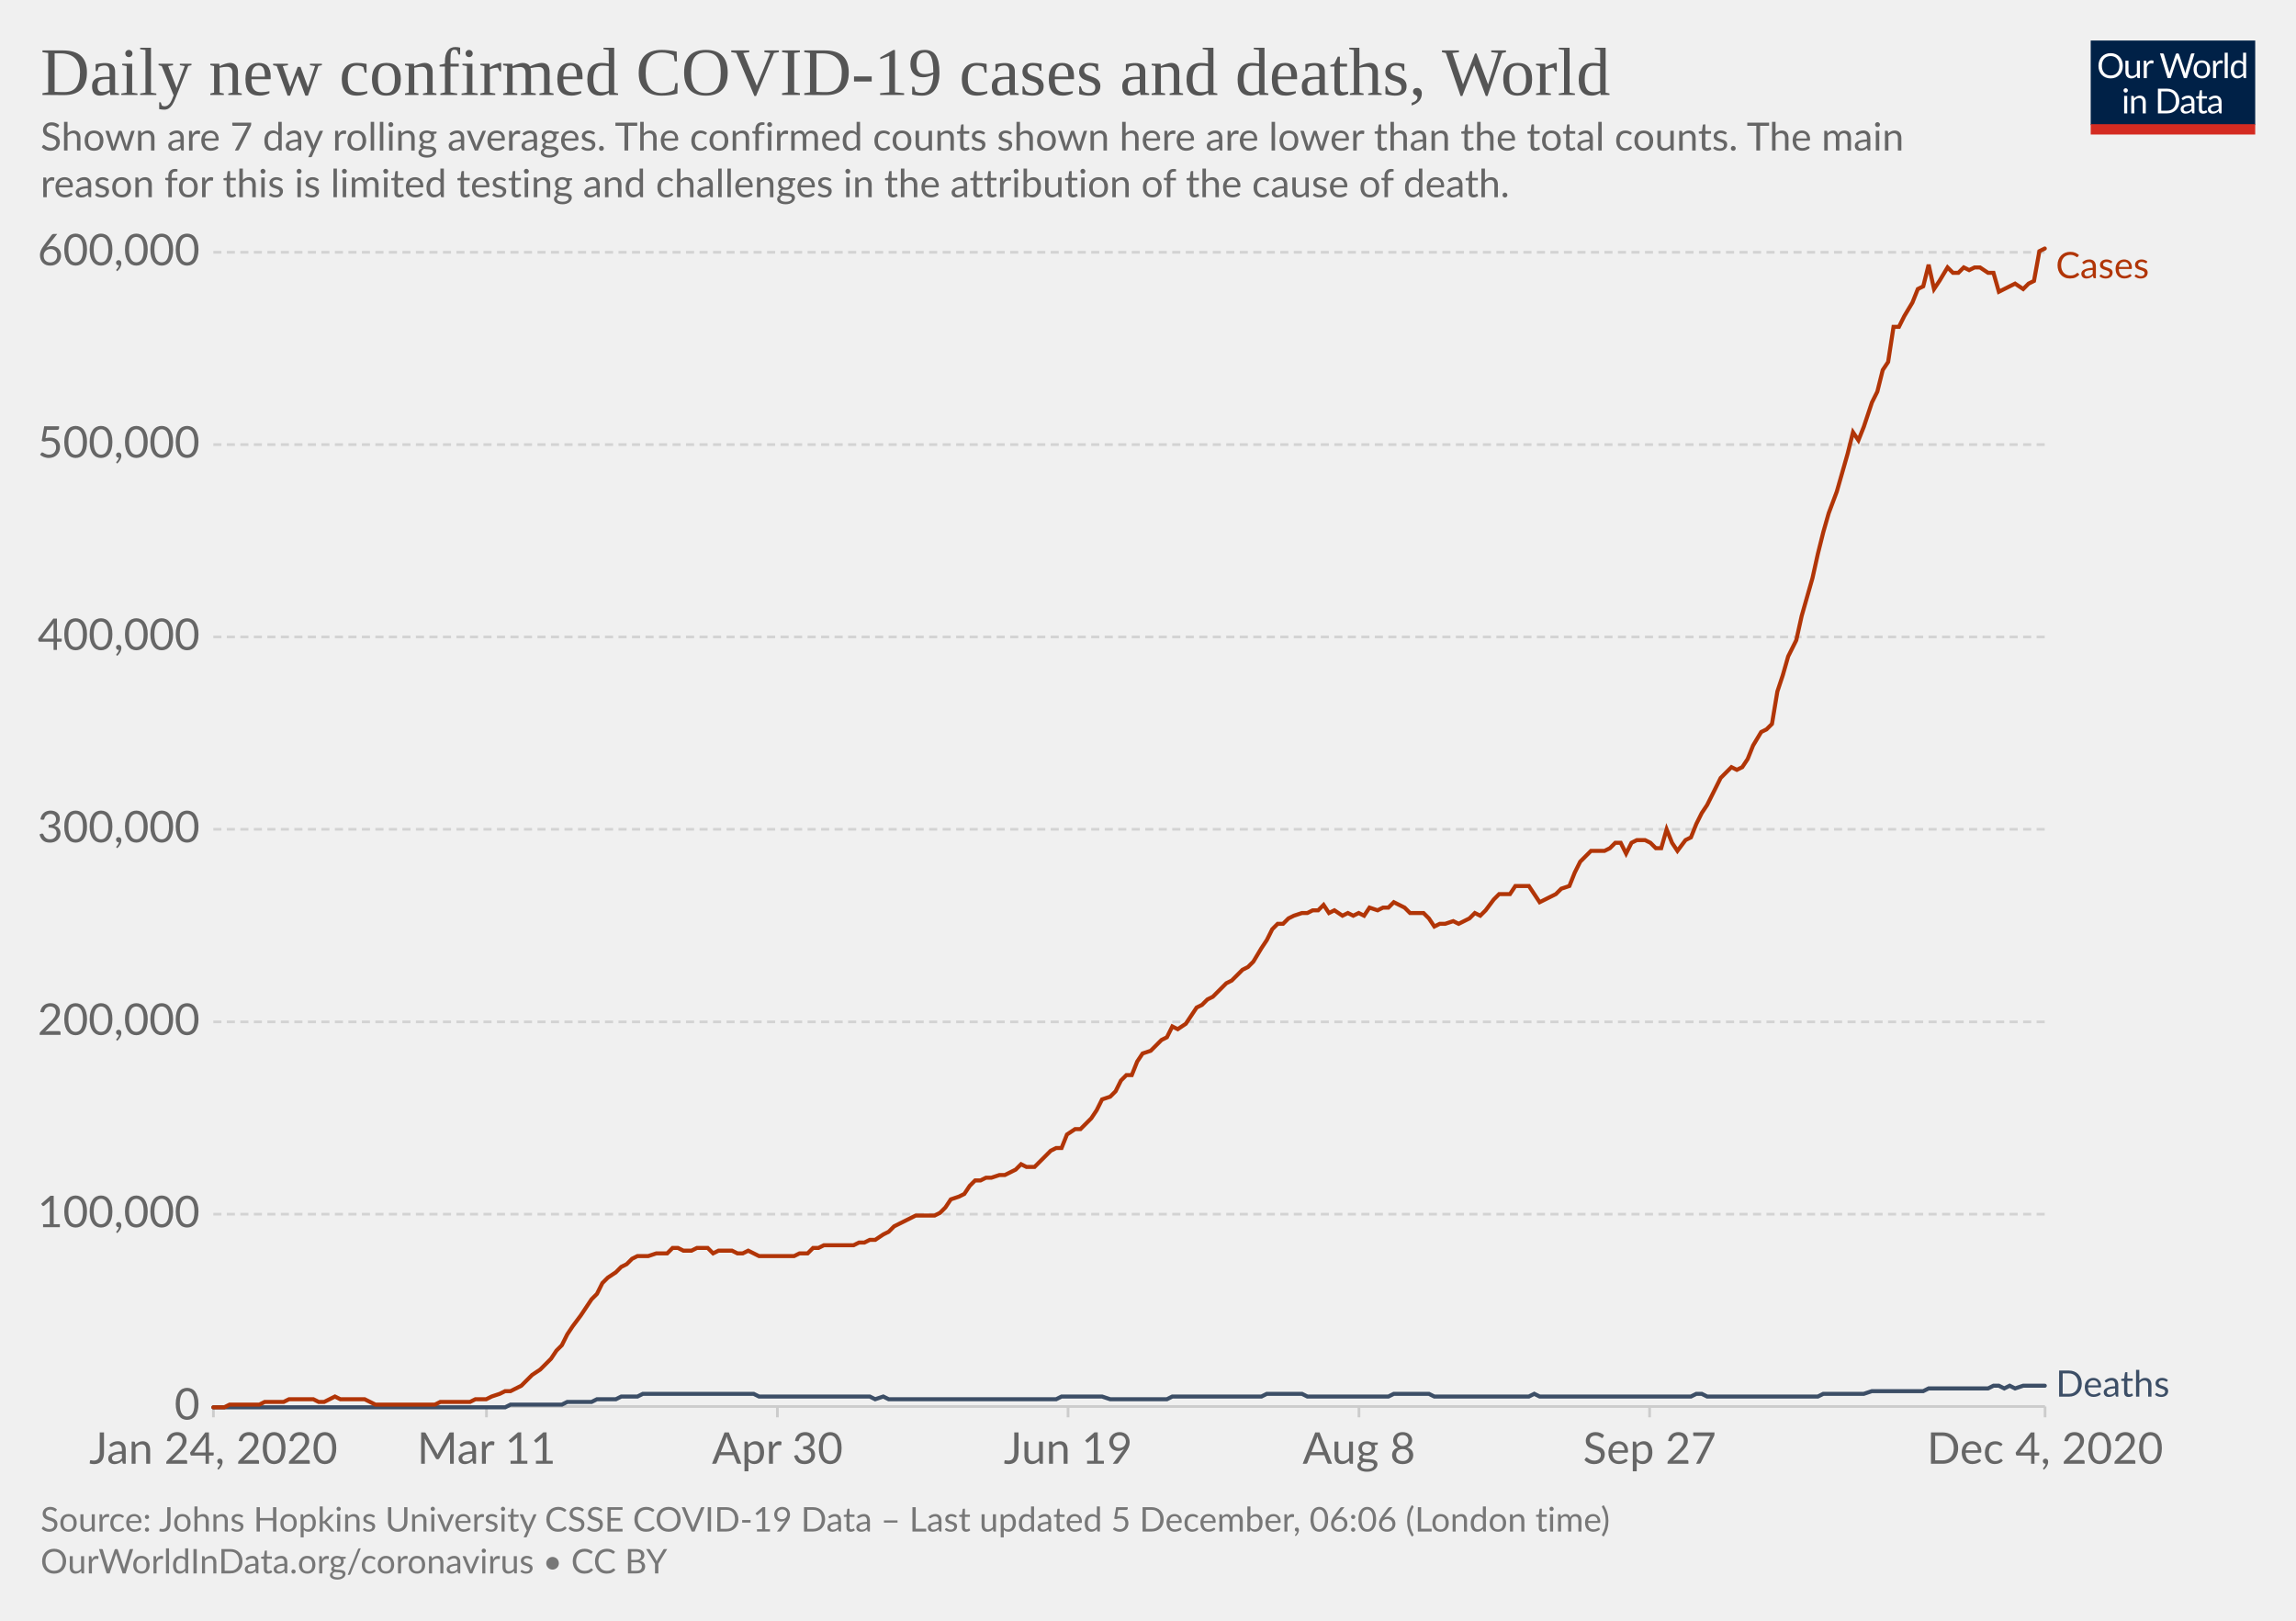
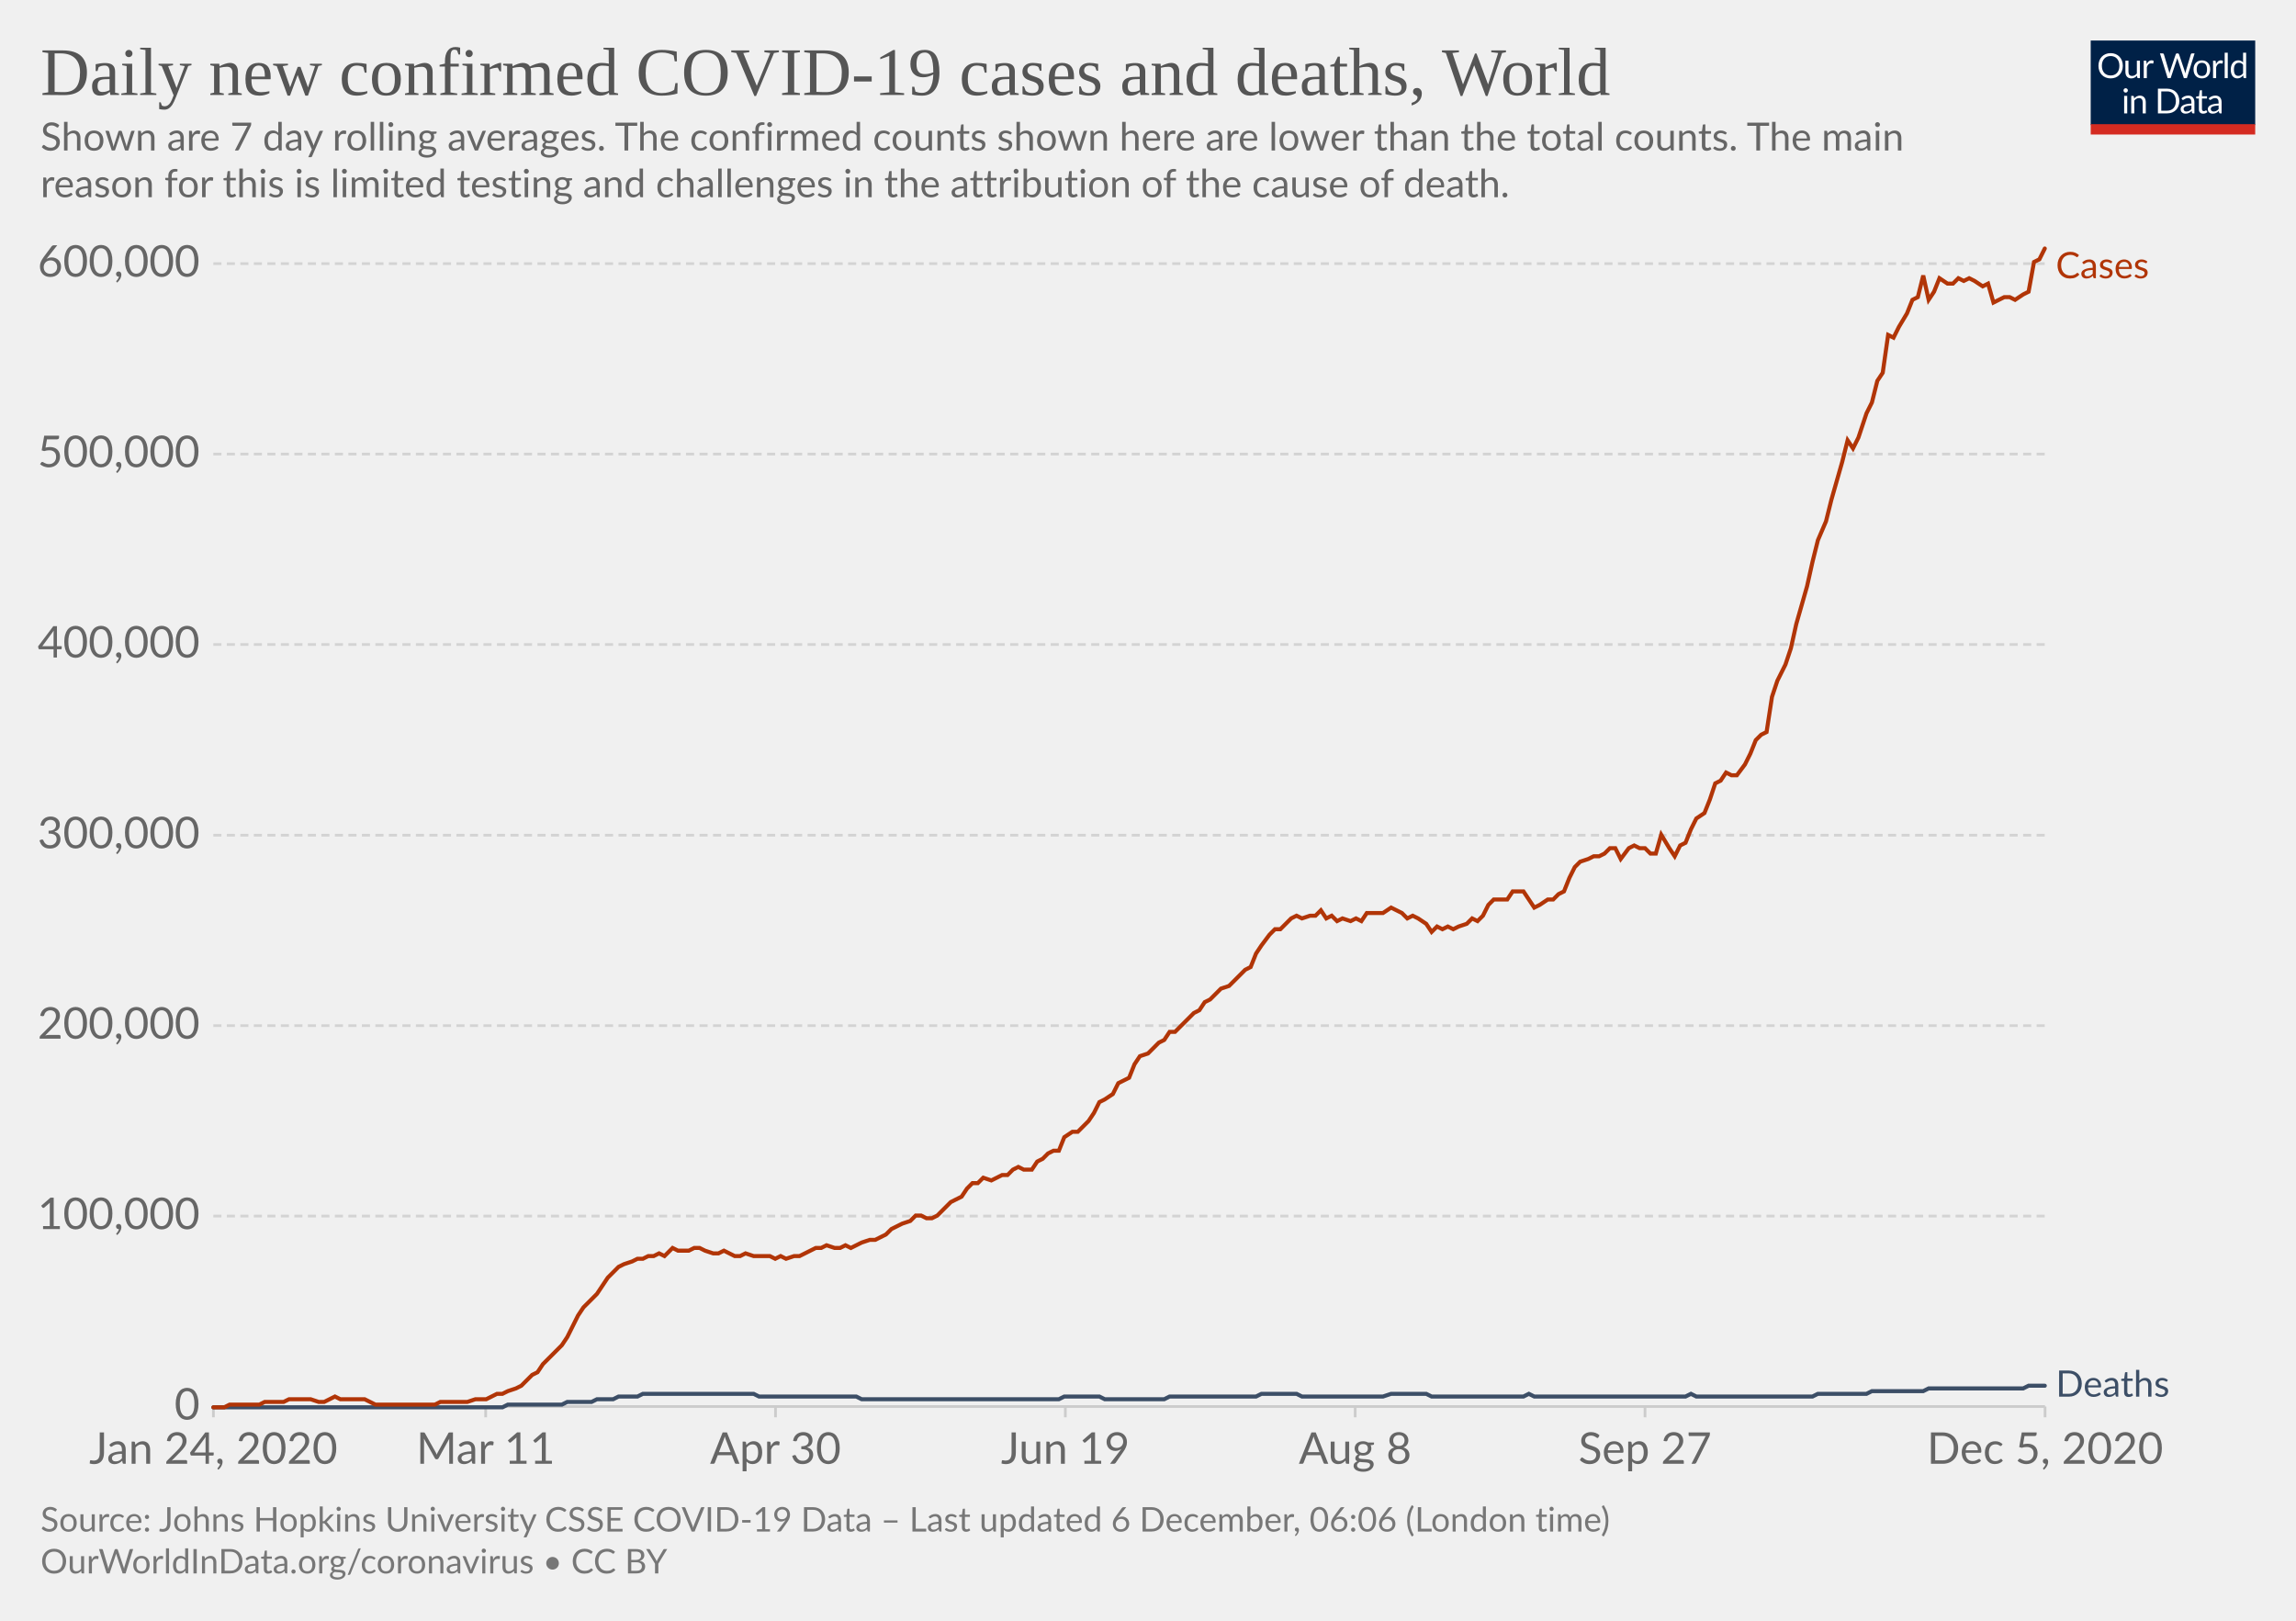
<svg xmlns="http://www.w3.org/2000/svg" version="1.1" style="background-color:#fff;-webkit-font-smoothing:antialiased" width="850" height="600" viewBox="0 0 850 600" font-family="Lato,'Helvetica Neue',Helvetica,Arial,sans-serif" font-size="18" text-rendering="optimizeLegibility">
  <g class="HeaderView">
    <g transform="matrix(.29 0 0 .29 774 15)">
      <svg width="210" height="120" viewBox="0 0 210 120" fill="none">
        <g clip-path="url(#clip0)">
          <path d="M0 0h210v107.89H0V0z" fill="#002147" />
          <path d="M40.98 32.25c0 2.36-.38 4.53-1.12 6.51a14.26 14.26 0 01-8.1 8.4c-1.9.78-4.02 1.17-6.34 1.17a16.6 16.6 0 01-6.33-1.17 14.31 14.31 0 01-8.08-8.4 18.29 18.29 0 01-1.12-6.51c0-2.36.38-4.53 1.12-6.5a14.32 14.32 0 018.07-8.44c1.92-.8 4.03-1.19 6.34-1.19 2.32 0 4.43.4 6.34 1.19 1.92.8 3.56 1.9 4.93 3.34a14.87 14.87 0 013.17 5.1 18.1 18.1 0 011.12 6.5zm-4.38 0c0-1.94-.26-3.68-.8-5.22a10.91 10.91 0 00-2.24-3.89 9.68 9.68 0 00-3.52-2.46 11.95 11.95 0 00-4.62-.86c-1.68 0-3.21.28-4.6.86a9.88 9.88 0 00-3.54 2.46 10.91 10.91 0 00-2.24 3.9c-.53 1.53-.8 3.27-.8 5.2 0 1.94.27 3.68.8 5.22a11.17 11.17 0 002.24 3.9 10.01 10.01 0 003.55 2.44c1.38.56 2.9.83 4.6.83 1.7 0 3.24-.27 4.61-.83a9.8 9.8 0 003.52-2.44 11.17 11.17 0 002.25-3.9c.53-1.54.8-3.28.8-5.21zm26.22-6.54V48H60.5c-.56 0-.9-.27-1.05-.81l-.31-2.4a12.45 12.45 0 01-3.26 2.6c-1.2.64-2.58.96-4.13.96-1.22 0-2.3-.2-3.24-.6a6.52 6.52 0 01-2.33-1.7 7.37 7.37 0 01-1.43-2.67c-.3-1.04-.46-2.2-.46-3.45V25.7h3.91v14.22c0 1.68.38 2.99 1.15 3.91.77.93 1.96 1.39 3.54 1.39 1.16 0 2.24-.27 3.23-.82a10.42 10.42 0 002.8-2.28V25.7h3.91zm8.61 4.47a9.94 9.94 0 012.6-3.56 5.64 5.64 0 013.76-1.3c.47 0 .92.05 1.34.15.44.1.83.27 1.17.49l-.3 2.92c-.09.37-.3.55-.66.55-.2 0-.5-.04-.9-.13a6.21 6.21 0 00-3.24.18c-.54.2-1.03.5-1.47.92-.42.4-.81.9-1.17 1.5-.33.58-.64 1.26-.92 2.02V48H67.7V25.71h2.25c.42 0 .72.08.88.25.16.16.27.44.33.83l.26 3.39zm61.16-13.7L122.75 48h-3.82l-7.99-24.05a21.95 21.95 0 01-.42-1.58 38.36 38.36 0 01-.44 1.58L102.05 48h-3.83L88.4 16.47h3.54c.38 0 .7.1.95.29.26.2.43.43.5.73l6.52 21.9c.1.4.2.83.28 1.28.1.46.2.94.29 1.46l.3-1.46c.12-.47.25-.9.38-1.27l7.41-21.91c.1-.25.26-.48.51-.69.27-.22.58-.33.95-.33h1.23c.38 0 .69.1.92.29.24.2.41.43.53.73l7.4 21.9a28.4 28.4 0 01.68 2.62 29.52 29.52 0 01.52-2.61l6.54-21.91c.07-.27.23-.5.48-.7.27-.21.58-.32.95-.32h3.32zm9.35 8.88c1.63 0 3.1.27 4.4.82a9.43 9.43 0 015.46 5.94c.5 1.4.74 2.98.74 4.73 0 1.76-.25 3.34-.74 4.75a9.43 9.43 0 01-5.46 5.92c-1.3.52-2.77.79-4.4.79-1.64 0-3.12-.27-4.44-.8a9.42 9.42 0 01-3.35-2.3c-.92-1-1.63-2.2-2.13-3.61-.49-1.41-.73-3-.73-4.75s.24-3.33.73-4.73c.5-1.43 1.2-2.64 2.13-3.63a9.4 9.4 0 013.35-2.31c1.32-.55 2.8-.82 4.44-.82zm0 19.89c2.2 0 3.84-.73 4.93-2.2 1.08-1.48 1.63-3.54 1.63-6.18 0-2.66-.55-4.72-1.63-6.2-1.09-1.49-2.73-2.23-4.93-2.23-1.12 0-2.09.2-2.93.57a5.7 5.7 0 00-2.06 1.65 7.5 7.5 0 00-1.24 2.67c-.26 1.04-.4 2.22-.4 3.54 0 2.64.55 4.7 1.64 6.18 1.1 1.47 2.76 2.2 4.99 2.2zm17.97-15.07a9.94 9.94 0 012.6-3.56 5.64 5.64 0 013.76-1.3c.47 0 .91.05 1.34.15.44.1.83.27 1.16.49l-.28 2.92c-.09.37-.31.55-.66.55-.2 0-.5-.04-.9-.13a6.2 6.2 0 00-3.24.18c-.54.2-1.03.5-1.47.92-.43.4-.82.9-1.17 1.5a13.1 13.1 0 00-.92 2.02V48h-3.94V25.71h2.24c.43 0 .72.08.88.25.17.16.28.44.33.83l.27 3.39zm15.04-14.59V48h-3.92V15.6h3.92zm19.55 15.43a6.22 6.22 0 00-2.38-2.05 6.7 6.7 0 00-2.86-.6c-2.07 0-3.66.75-4.77 2.23-1.12 1.48-1.68 3.6-1.68 6.33 0 1.46.13 2.7.38 3.74a7.29 7.29 0 001.1 2.56 4.35 4.35 0 001.78 1.45c.7.3 1.5.46 2.4.46 1.29 0 2.41-.3 3.36-.88a9.6 9.6 0 002.67-2.49V31.02zm3.91-15.43V48h-2.33c-.56 0-.9-.27-1.06-.81l-.35-2.71a12.13 12.13 0 01-3.25 2.77 8.28 8.28 0 01-4.23 1.06 7.31 7.31 0 01-6.14-2.9c-.73-.96-1.3-2.15-1.69-3.57a18.35 18.35 0 01.07-9.48 11.29 11.29 0 011.89-3.7 8.7 8.7 0 017.06-3.34 7.96 7.96 0 016.12 2.62V15.59h3.91zM46.61 70.71V93H42.7V70.71h3.91zm.84-7c0 .39-.08.75-.24 1.09a2.81 2.81 0 01-1.52 1.47 2.67 2.67 0 01-2.16 0 2.9 2.9 0 01-1.45-1.47 2.67 2.67 0 010-2.16c.15-.35.35-.65.6-.9.25-.27.53-.47.85-.62a2.67 2.67 0 012.16 0c.35.15.65.35.9.62.27.25.47.55.62.9.16.34.24.7.24 1.08zm7.97 10.24c.49-.54 1-1.04 1.54-1.48a9.85 9.85 0 013.66-1.84 8.96 8.96 0 015.43.35c.94.4 1.72.97 2.33 1.71a7.36 7.36 0 011.43 2.67c.32 1.04.49 2.19.49 3.45V93h-3.94V78.81c0-1.69-.4-3-1.17-3.92-.76-.93-1.93-1.4-3.5-1.4a6.6 6.6 0 00-3.25.83c-1 .56-1.92 1.31-2.77 2.27V93h-3.94V70.71h2.35c.56 0 .9.28 1.04.82l.3 2.42zm57.7 3.3c0 2.36-.37 4.5-1.11 6.44a14.3 14.3 0 01-3.17 4.98 14.1 14.1 0 01-4.93 3.2c-1.9.76-4.02 1.13-6.33 1.13H85.8V61.47h11.77c2.31 0 4.42.39 6.33 1.15a13.8 13.8 0 018.1 8.18 17.75 17.75 0 011.12 6.45zm-4.37 0c0-1.94-.26-3.67-.8-5.2a10.94 10.94 0 00-2.23-3.87 9.57 9.57 0 00-3.53-2.42 12.23 12.23 0 00-4.61-.83h-7.5v24.62h7.5c1.7 0 3.24-.28 4.61-.84a9.7 9.7 0 003.53-2.4 10.94 10.94 0 002.24-3.87c.53-1.53.8-3.26.8-5.2zm19.8 5.72c-1.8.06-3.34.2-4.62.44-1.26.22-2.3.51-3.1.88-.8.36-1.37.8-1.74 1.3-.35.5-.53 1.05-.53 1.67 0 .58.1 1.1.3 1.52a3 3 0 00.76 1.05c.34.27.73.46 1.17.6.45.11.94.17 1.45.17a7.28 7.28 0 003.5-.81 11.95 11.95 0 002.82-2.2v-4.62zm-12.65-9.11a12.73 12.73 0 013.98-2.66c1.43-.59 3-.88 4.73-.88 1.25 0 2.36.2 3.33.61a6.81 6.81 0 013.94 4.38c.33 1.04.5 2.19.5 3.43V93h-1.74a1.8 1.8 0 01-.88-.18c-.2-.13-.36-.38-.48-.74l-.44-2.12c-.59.55-1.16 1.03-1.72 1.46a9.48 9.48 0 01-3.74 1.7c-.69.15-1.46.23-2.3.23-.87 0-1.69-.12-2.45-.35a5.34 5.34 0 01-3.34-2.93 6.64 6.64 0 01-.49-2.64c0-.88.25-1.72.73-2.53a6.33 6.33 0 012.35-2.17c1.09-.63 2.5-1.15 4.25-1.54 1.75-.41 3.89-.65 6.42-.7v-1.75c0-1.73-.37-3.03-1.12-3.91-.75-.9-1.84-1.34-3.28-1.34-.97 0-1.78.12-2.44.37-.64.23-1.2.5-1.7.81l-1.23.82c-.33.23-.67.35-1 .35-.27 0-.5-.07-.69-.2a2.1 2.1 0 01-.48-.53l-.7-1.25zm27.67 19.5c-1.76 0-3.12-.5-4.07-1.48-.94-.98-1.41-2.4-1.41-4.25V74h-2.68a.9.9 0 01-.6-.2c-.16-.14-.24-.36-.24-.66v-1.56l3.65-.46.9-6.89a.9.9 0 01.29-.52.88.88 0 01.62-.22H142v7.67h6.44V74H142v13.38c0 .94.22 1.63.68 2.09.45.45 1.04.68 1.76.68a3.21 3.21 0 001.85-.53l.55-.35c.16-.12.3-.18.41-.18.2 0 .4.13.55.38l1.15 1.87a7.45 7.45 0 01-2.44 1.5c-.96.35-1.94.52-2.95.52zm19.68-10.4c-1.8.07-3.34.21-4.62.45-1.26.22-2.3.51-3.1.88-.8.36-1.37.8-1.74 1.3-.35.5-.53 1.05-.53 1.67 0 .58.1 1.1.3 1.52.18.42.44.77.76 1.05.34.27.73.46 1.17.6.45.11.94.17 1.45.17a7.3 7.3 0 003.5-.81 12.04 12.04 0 002.82-2.2v-4.62zm-12.65-9.1a12.72 12.72 0 013.99-2.66c1.42-.59 3-.88 4.72-.88 1.25 0 2.36.2 3.33.61a6.81 6.81 0 013.94 4.38c.33 1.04.5 2.19.5 3.43V93h-1.74a1.8 1.8 0 01-.88-.18c-.2-.13-.36-.38-.48-.74l-.44-2.12c-.59.55-1.16 1.03-1.72 1.46a9.48 9.48 0 01-3.74 1.7c-.69.15-1.46.23-2.3.23-.87 0-1.69-.12-2.45-.35a5.33 5.33 0 01-3.34-2.93 6.62 6.62 0 01-.49-2.64c0-.88.25-1.72.73-2.53a6.33 6.33 0 012.35-2.17c1.09-.63 2.5-1.15 4.25-1.54a31.2 31.2 0 016.42-.7v-1.75c0-1.73-.37-3.03-1.12-3.91-.75-.9-1.84-1.34-3.28-1.34-.97 0-1.78.12-2.44.37-.64.23-1.2.5-1.7.81-.46.3-.87.57-1.22.82-.34.23-.68.35-1.02.35-.26 0-.49-.07-.68-.2a1.88 1.88 0 01-.48-.53l-.7-1.25z" fill="#fff" />
          <path fill="#D42B21" d="M0 106.79h210V120H0z" />
        </g>
        <defs>
          <clipPath id="clip0">
            <path fill="#fff" d="M0 0h210v120H0z" />
          </clipPath>
        </defs>
      </svg>
    </g>
    <a href="https://ourworldindata.org/grapher/daily-covid-cases-deaths-7-day-ra?time=2020-01-02..latest" target="_blank" rel="noopener" font-family="&quot;Playfair Display&quot;,Georgia,&quot;Times New Roman&quot;,serif">
      <text font-size="25.2" x="15" y="35.2" fill="#555">
        <tspan x="15" y="35.16">Daily new confirmed COVID-19 cases and deaths, World</tspan>
      </text>
    </a>
    <text font-size="14.4" x="15" y="55.7" fill="#666">
      <tspan x="15" y="55.72">Shown are 7 day rolling averages. The confirmed counts shown here are lower than the total counts. The main</tspan>
      <tspan x="15" y="73">reason for this is limited testing and challenges in the attribution of the cause of death.</tspan>
    </text>
  </g>
  <g class="LineChart">
    <defs>
      <clipPath id="a">
        <path d="M68.97 0h830v899.4h-830z" />
      </clipPath>
    </defs>
    <g class="DualAxisView">
      <g class="HorizontalAxis">
-         <path stroke="#ccc" d="M79 520.7v4M180.1 520.7v4M287.8 520.7v4M395.4 520.7v4M503.1 520.7v4M610.7 520.7v4M757.1 520.7v4" />
+         <path stroke="#ccc" d="M79 520.7v4M179.8 520.7v4M287.1 520.7v4M394.4 520.7v4M501.7 520.7v4M609 520.7v4M757.1 520.7v4" />
        <text x="79" y="541.9" fill="#666" text-anchor="middle" font-size="16.2">Jan 24, 2020</text>
-         <text x="180.1" y="541.9" fill="#666" text-anchor="middle" font-size="16.2">Mar 11</text>
-         <text x="287.8" y="541.9" fill="#666" text-anchor="middle" font-size="16.2">Apr 30</text>
-         <text x="395.4" y="541.9" fill="#666" text-anchor="middle" font-size="16.2">Jun 19</text>
-         <text x="503.1" y="541.9" fill="#666" text-anchor="middle" font-size="16.2">Aug 8</text>
-         <text x="610.7" y="541.9" fill="#666" text-anchor="middle" font-size="16.2">Sep 27</text>
-         <text x="757.1" y="541.9" fill="#666" text-anchor="middle" font-size="16.2">Dec 4, 2020</text>
+         <text x="179.8" y="541.9" fill="#666" text-anchor="middle" font-size="16.2">Mar 11</text>
+         <text x="287.1" y="541.9" fill="#666" text-anchor="middle" font-size="16.2">Apr 30</text>
+         <text x="394.4" y="541.9" fill="#666" text-anchor="middle" font-size="16.2">Jun 19</text>
+         <text x="501.7" y="541.9" fill="#666" text-anchor="middle" font-size="16.2">Aug 8</text>
+         <text x="609" y="541.9" fill="#666" text-anchor="middle" font-size="16.2">Sep 27</text>
+         <text x="757.1" y="541.9" fill="#666" text-anchor="middle" font-size="16.2">Dec 5, 2020</text>
      </g>
      <g class="VerticalAxis" fill="#666" dominant-baseline="middle" text-anchor="end" font-size="16.2">
        <text x="73.97" y="520.7">0</text>
-         <text x="73.97" y="449.5">100,000</text>
-         <text x="73.97" y="378.3">200,000</text>
-         <text x="73.97" y="307">300,000</text>
-         <text x="73.97" y="235.8">400,000</text>
-         <text x="73.97" y="164.6">500,000</text>
-         <text x="73.97" y="93.4">600,000</text>
+         <text x="73.97" y="450.2">100,000</text>
+         <text x="73.97" y="379.7">200,000</text>
+         <text x="73.97" y="309.2">300,000</text>
+         <text x="73.97" y="238.6">400,000</text>
+         <text x="73.97" y="168.1">500,000</text>
+         <text x="73.97" y="97.6">600,000</text>
      </g>
      <g class="AxisGridLines horizontalLines">
        <path stroke="#ccc" d="M78.97 520.7h678.1" />
-         <path stroke="#d3d3d3" stroke-dasharray="3,2" d="M78.97 449.5h678.1M78.97 378.3h678.1M78.97 307h678.1M78.97 235.8h678.1M78.97 164.6h678.1M78.97 93.4h678.1" />
+         <path stroke="#d3d3d3" stroke-dasharray="3,2" d="M78.97 450.2h678.1M78.97 379.7h678.1M78.97 309.2h678.1M78.97 238.6h678.1M78.97 168.1h678.1M78.97 97.6h678.1" />
      </g>
    </g>
    <g clip-path="url(#a)">
      <g class="LineLabels" cursor="default">
        <g class="legendMark">
          <text font-size="13.5" x="761.1" y="103" fill="#B13507">
            <tspan x="761.07" y="103">Cases</tspan>
          </text>
        </g>
        <g class="legendMark">
          <text font-size="13.5" x="761.1" y="517" fill="#3C4E66">
            <tspan x="761.07" y="517.05">Deaths</tspan>
          </text>
        </g>
      </g>
      <g class="Lines">
        <g class="key-World_0">
-           <path stroke="#3C4E66" stroke-linecap="round" d="M79 521h108l2-1h19l2-1h9l2-1h7l2-1h6l2-1h41l2 1h41l2 1 3-1 2 1h62l2-1h15l3 1h21l2-1h33l2-1h13l2 1h30l2-1h13l2 1h35l2-1 2 1h56l2-1h2l2 1h41l2-1h15l3-1h19l2-1h22l2-1h2l2 1 2-1 2 1 3-1h8" fill="none" stroke-width="1.5" />
+           <path stroke="#3C4E66" stroke-linecap="round" d="M79 521h107l2-1h20l2-1h9l2-1h6l2-1h7l2-1h41l2 1h36l2 1h73l2-1h13l2 1h22l2-1h32l2-1h13l2 1h30l3-1h13l2 1h34l2-1 2 1h56l2-1 2 1h43l2-1h18l2-1h19l2-1h35l2-1h6" fill="none" stroke-width="1.5" />
        </g>
        <g class="key-World_1">
-           <path stroke="#B13507" stroke-linecap="round" d="M79 521h4l2-1h11l2-1h7l2-1h9l2 1h2l2-1 2-1 2 1h9l2 1 2 1h22l2-1h11l2-1h4l2-1 3-1 2-1h2l2-1 2-1 2-2 2-2 3-2 2-2 2-2 2-3 2-2 2-4 2-3 3-4 2-3 2-3 2-2 2-4 2-2 3-2 2-2 2-1 2-2 2-1h4l3-1h4l2-2h2l2 1h3l2-1h4l2 2 2-1h5l2 1h2l2-1 2 1 2 1h13l2-1h3l2-2h2l2-1h11l2-1h2l2-1h2l3-2 2-1 2-2 2-1 2-1 2-1 2-1h7l2-1 2-2 2-3 3-1 2-1 2-3 2-2h2l2-1h2l3-1h2l2-1 2-1 2-2 2 1h3l2-2 2-2 2-2 2-1h2l2-5 3-2h2l2-2 2-2 2-3 2-4 3-1 2-2 2-4 2-2h2l2-5 2-3 3-1 2-2 2-2 2-1 2-4 2 1 3-2 2-3 2-3 2-1 2-2 2-1 2-2 3-3 2-1 2-2 2-2 2-1 2-2 3-5 2-3 2-4 2-2h2l2-2 2-1 3-1h2l2-1h2l2-2 2 3 2-1 3 2 2-1 2 1 2-1 2 1 2-3 3 1 2-1h2l2-2 2 1 2 1 2 2h5l2 2 2 3 2-1h2l3-1 2 1 2-1 2-1 2-2 2 1 2-2 3-4 2-2h4l2-3h5l2 3 2 3 2-1 2-1 2-1 2-2 3-1 2-5 2-4 2-2 2-2h5l2-1 2-2h2l2 4 2-4 2-1h3l2 1 2 2h2l2-7 2 5 2 3 3-4 2-1 2-5 2-4 2-3 2-4 3-6 2-2 2-2 2 1 2-1 2-3 2-5 3-5 2-1 2-2 2-12 2-6 2-7 3-6 2-9 2-7 2-7 2-9 2-8 2-7 3-8 2-7 2-7 2-8 2 3 2-5 3-9 2-4 2-8 2-3 2-13h2l2-4 3-5 2-5 2-1 2-8 2 9 2-3 3-5 2 2h2l2-2 2 1 2-1h2l3 2h2l2 7 2-1 2-1 2-1 3 2 2-2 2-1 2-11 2-1" fill="none" stroke-width="1.5" />
+           <path stroke="#B13507" stroke-linecap="round" d="M79 521h4l2-1h11l2-1h7l2-1h8l3 1h2l2-1 2-1 2 1h9l2 1 2 1h22l2-1h10l3-1h4l2-1 2-1h2l2-1 3-1 2-1 2-2 2-2 2-1 2-3 2-2 3-3 2-2 2-3 2-4 2-4 2-3 3-3 2-2 2-3 2-3 2-2 2-2 2-1 3-1 2-1h2l2-1h2l2-1 2 1 3-3 2 1h4l2-1h2l2 1 3 1h2l2-1 2 1 2 1h2l2-1 3 1h6l2 1 2-1 2 1 3-1h2l2-1 2-1 2-1h2l2-1 3 1h2l2-1 2 1 2-1 2-1 3-1h2l2-1 2-1 2-2 2-1 2-1 3-1 2-2h2l2 1h2l2-1 2-2 3-3 2-1 2-1 2-3 2-2h2l2-2 3 1 2-1 2-1h2l2-2 2-1 2 1h3l2-3 2-1 2-2 2-1h2l2-5 3-2h2l2-2 2-2 2-3 2-4 2-1 3-2 2-4 2-1 2-1 2-5 2-3 3-1 2-2 2-2 2-1 2-3h2l2-2 3-3 2-2 2-1 2-3 2-1 2-2 2-2 3-1 2-2 2-2 2-2 2-1 2-5 2-3 3-4 2-2h2l2-2 2-2 2-1 2 1 3-1h2l2-2 2 3 2-1 2 2 2-1 3 1 2-1 2 1 2-3h6l3-2 2 1 2 1 2 2 2-1 2 1 3 2 2 3 2-2 2 1 2-1 2 1 2-1 3-1 2-2 2 1 2-2 2-4 2-2h5l2-3h4l2 3 2 3 2-1 3-2h2l2-2 2-1 2-5 2-4 2-2 3-1 2-1h2l2-1 2-2h2l2 4 3-4 2-1 2 1h2l2 2h2l2-7 3 5 2 3 2-4 2-1 2-5 2-4 3-2 2-5 2-6 2-1 2-3 2 1h2l3-4 2-4 2-5 2-2 2-1 2-13 2-6 3-6 2-6 2-9 2-7 2-7 2-9 2-8 3-7 2-8 2-7 2-7 2-8 2 3 2-4 3-9 2-4 2-8 2-3 2-14 2 1 2-4 3-5 2-5 2-1 2-8 2 9 2-3 2-5 3 2h2l2-2 2 1 2-1 2 1 3 2 2-1 2 7 2-1 2-1h2l2 1 3-2 2-1 2-11 2-1 2-4" fill="none" stroke-width="1.5" />
        </g>
      </g>
    </g>
  </g>
  <g class="SourcesFooter" fill="#777">
    <g class="clickable" fill="#777">
      <text font-size="12.6" x="15" y="567">
-         <tspan x="15" y="566.98">Source: Johns Hopkins University CSSE COVID-19 Data – Last updated 5 December, 06:06 (London time)</tspan>
+         <tspan x="15" y="566.98">Source: Johns Hopkins University CSSE COVID-19 Data – Last updated 6 December, 06:06 (London time)</tspan>
      </text>
    </g>
    <text font-size="12.6" x="15" y="582.5">
      <tspan x="15" y="582.48">
        <a target="_blank" href="https://ourworldindata.org/coronavirus" fill="#777">OurWorldInData.org/coronavirus</a> • <a class="cclogo" href="http://creativecommons.org/licenses/by/4.0/deed.en_US" target="_blank" fill="#777">CC BY</a>
      </tspan>
    </text>
  </g>
</svg>
